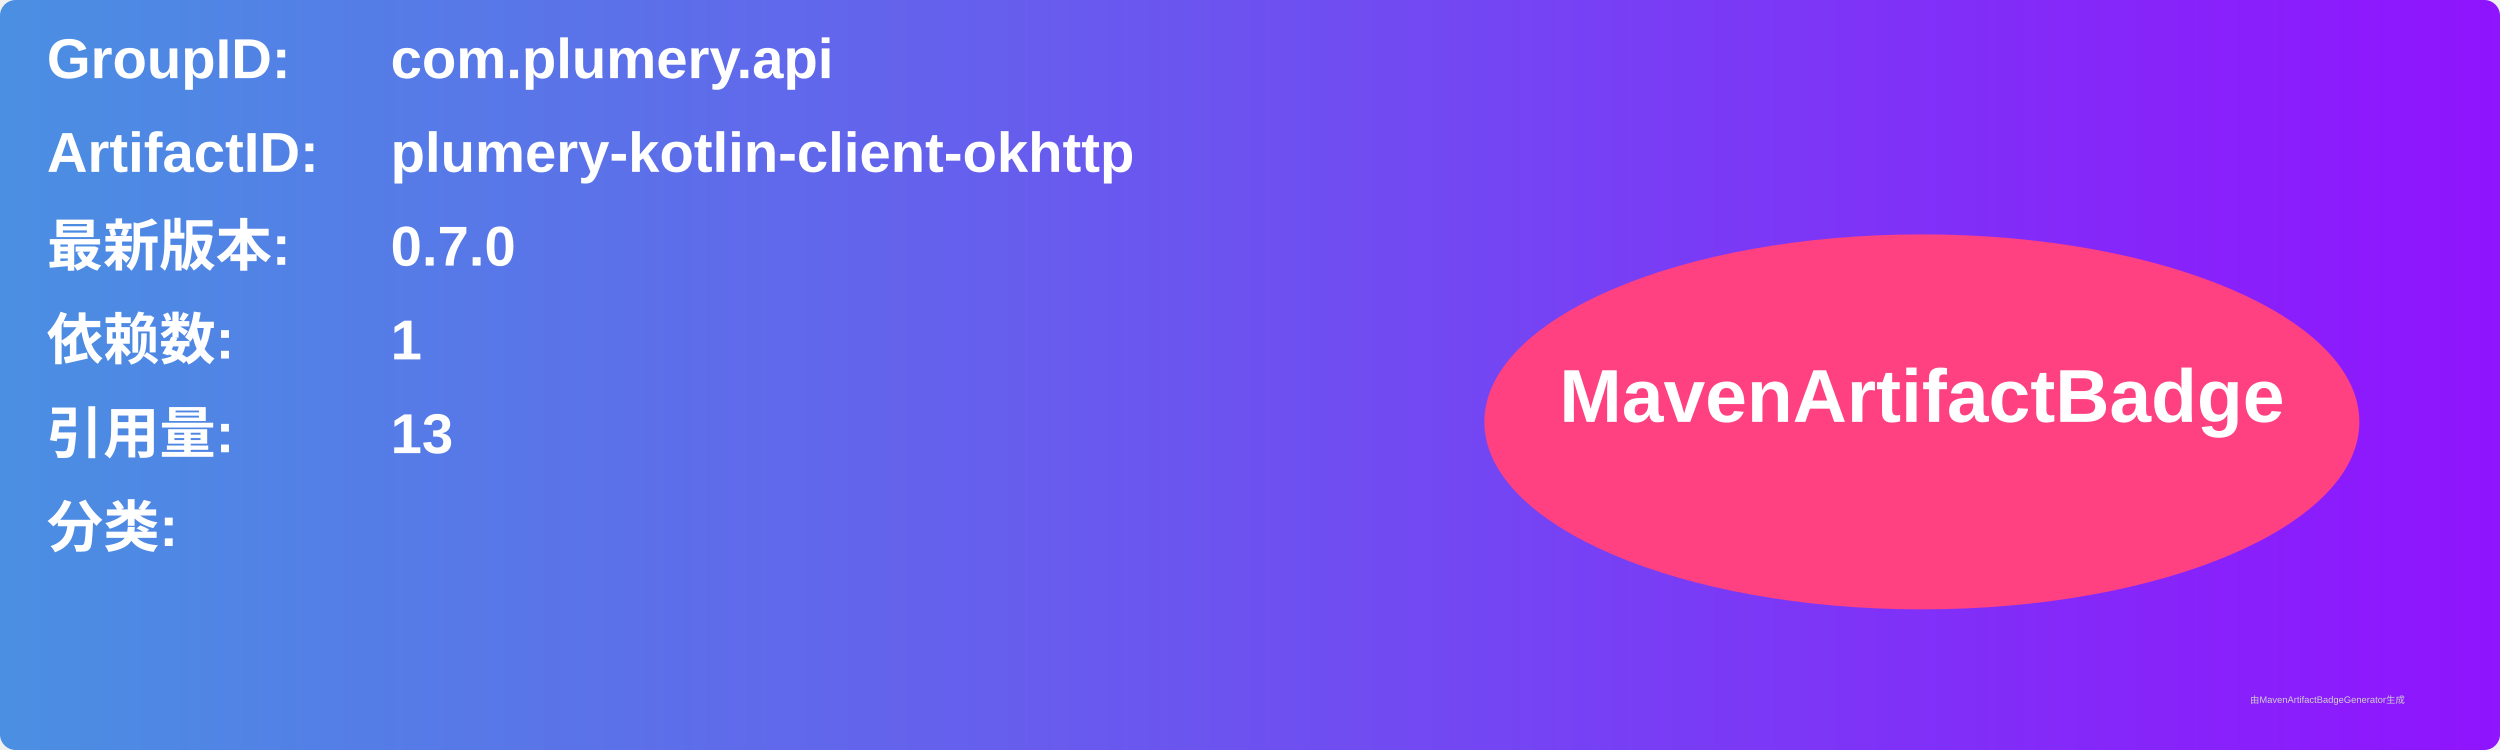
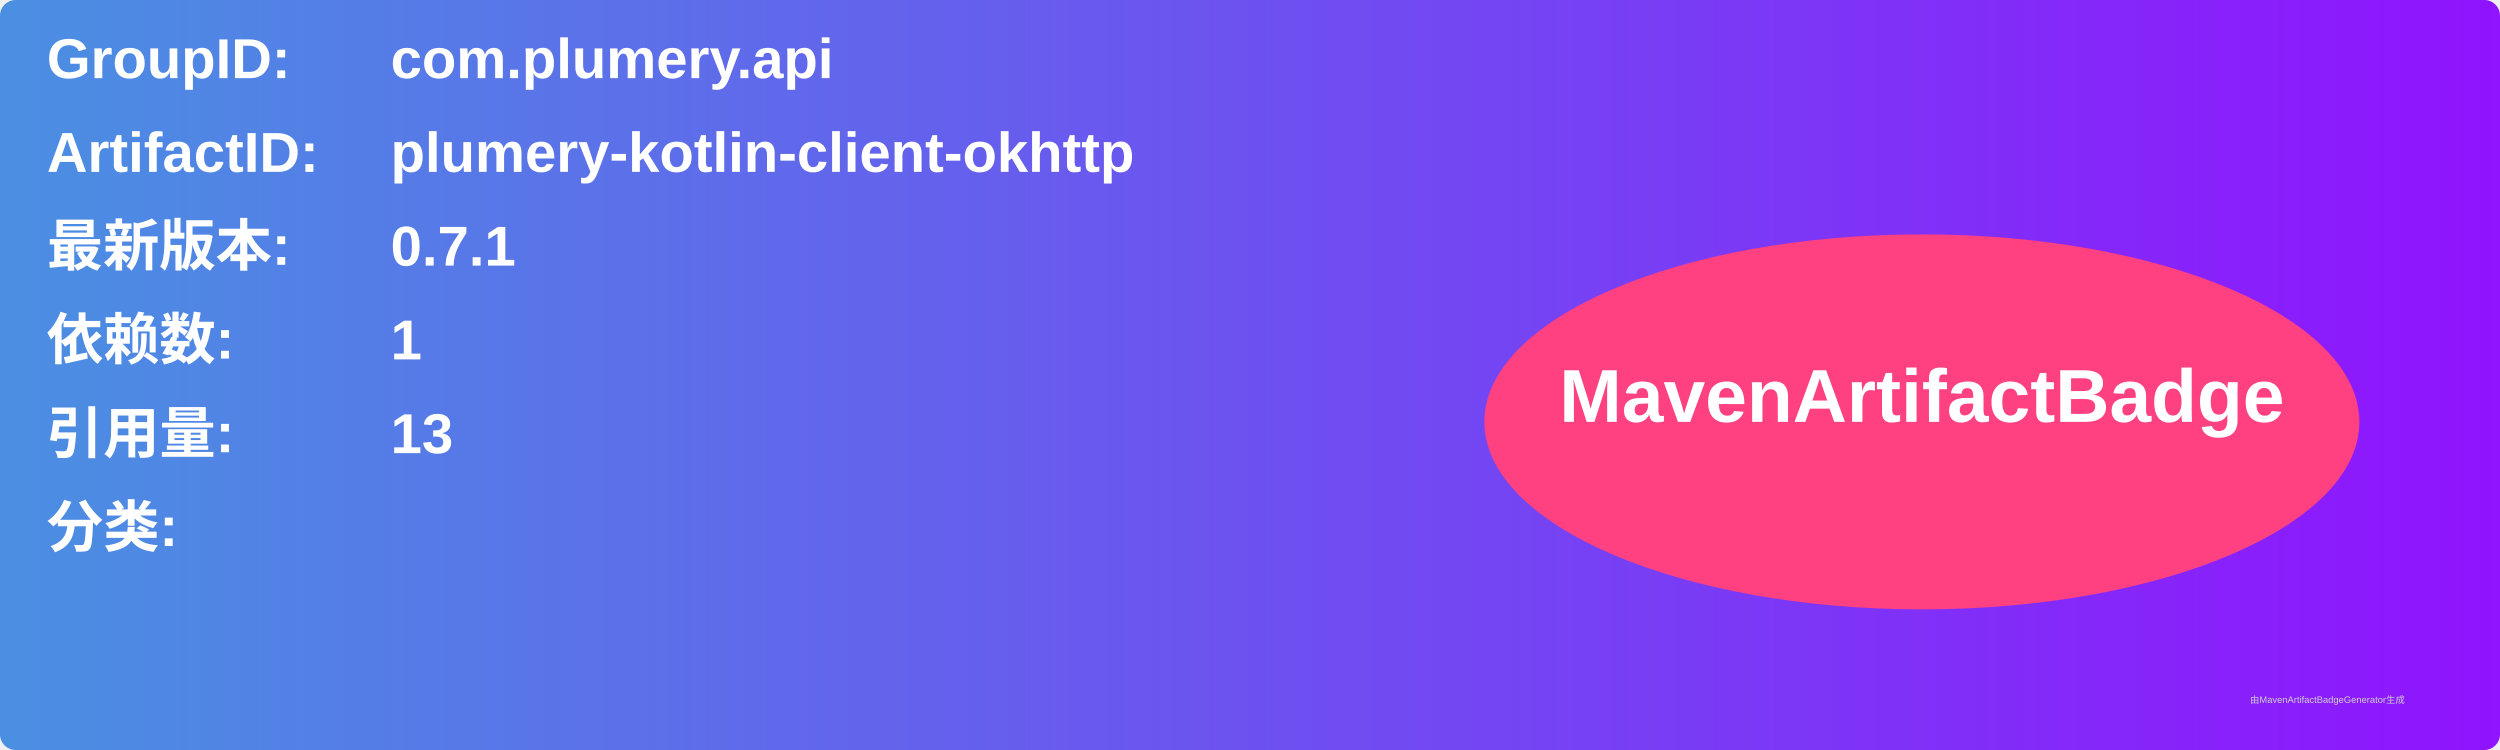
<svg xmlns="http://www.w3.org/2000/svg" width="800" height="240" viewBox="0 0 800 240">
  <linearGradient id="grad" x1="0%" y1="0%" x2="100%" y2="0%">
    <stop offset="0%" stop-color="#4a90e2" />
    <stop offset="100%" stop-color="#9013fe" />
  </linearGradient>
  <rect width="100%" height="100%" rx="5" ry="5" fill="url(#grad)" />
  <g transform="translate(15, 15)">
    <text x="0" y="10" font-family="Arial" font-size="18" fill="white" font-weight="bold" width="260">GroupID:</text>
    <text x="110" y="10" font-family="Arial" font-size="18" fill="white" font-weight="bold" width="460">com.plumery.api</text>
    <text x="0" y="40" font-family="Arial" font-size="18" fill="white" font-weight="bold" width="260">ArtifactID:</text>
    <text x="110" y="40" font-family="Arial" font-size="18" fill="white" font-weight="bold" width="460">plumery-kotlin-client-okhttp</text>
    <text x="0" y="70" font-family="Arial" font-size="18" fill="white" font-weight="bold">最新版本:</text>
    <text x="110" y="70" font-family="Arial" font-size="18" fill="white" font-weight="bold">
-       <tspan font-weight="bold">0.7.0</tspan>
+       <tspan font-weight="bold">0.7.1</tspan>
    </text>
    <text x="0" y="100" font-family="Arial" font-size="18" fill="white" font-weight="bold">依赖数: </text>
    <text x="110" y="100" font-family="Arial" font-size="18" fill="white">
      <tspan font-weight="bold">1</tspan>
    </text>
    <text x="0" y="130" font-family="Arial" font-size="18" fill="white" font-weight="bold">引用量: </text>
    <text x="110" y="130" font-family="Arial" font-size="18" fill="white">
      <tspan font-weight="bold">13</tspan>
    </text>
    <text x="0" y="160" font-family="Arial" font-size="18" fill="white" font-weight="bold">分类:</text>
    <text x="10" y="190" font-family="Arial" font-size="10" fill="white">
      <tspan font-weight="bold" />
    </text>
    <ellipse cx="600" cy="120" rx="140" ry="60" fill="#ff4081" />
    <text x="600" y="120" text-anchor="middle" font-family="Arial" font-size="24" fill="white" font-weight="bold">MavenArtifactBadge</text>
  </g>
  <text x="720" y="225" font-family="Arial" font-size="3" fill="#d0d0d0">由MavenArtifactBadgeGenerator生成</text>
</svg>
